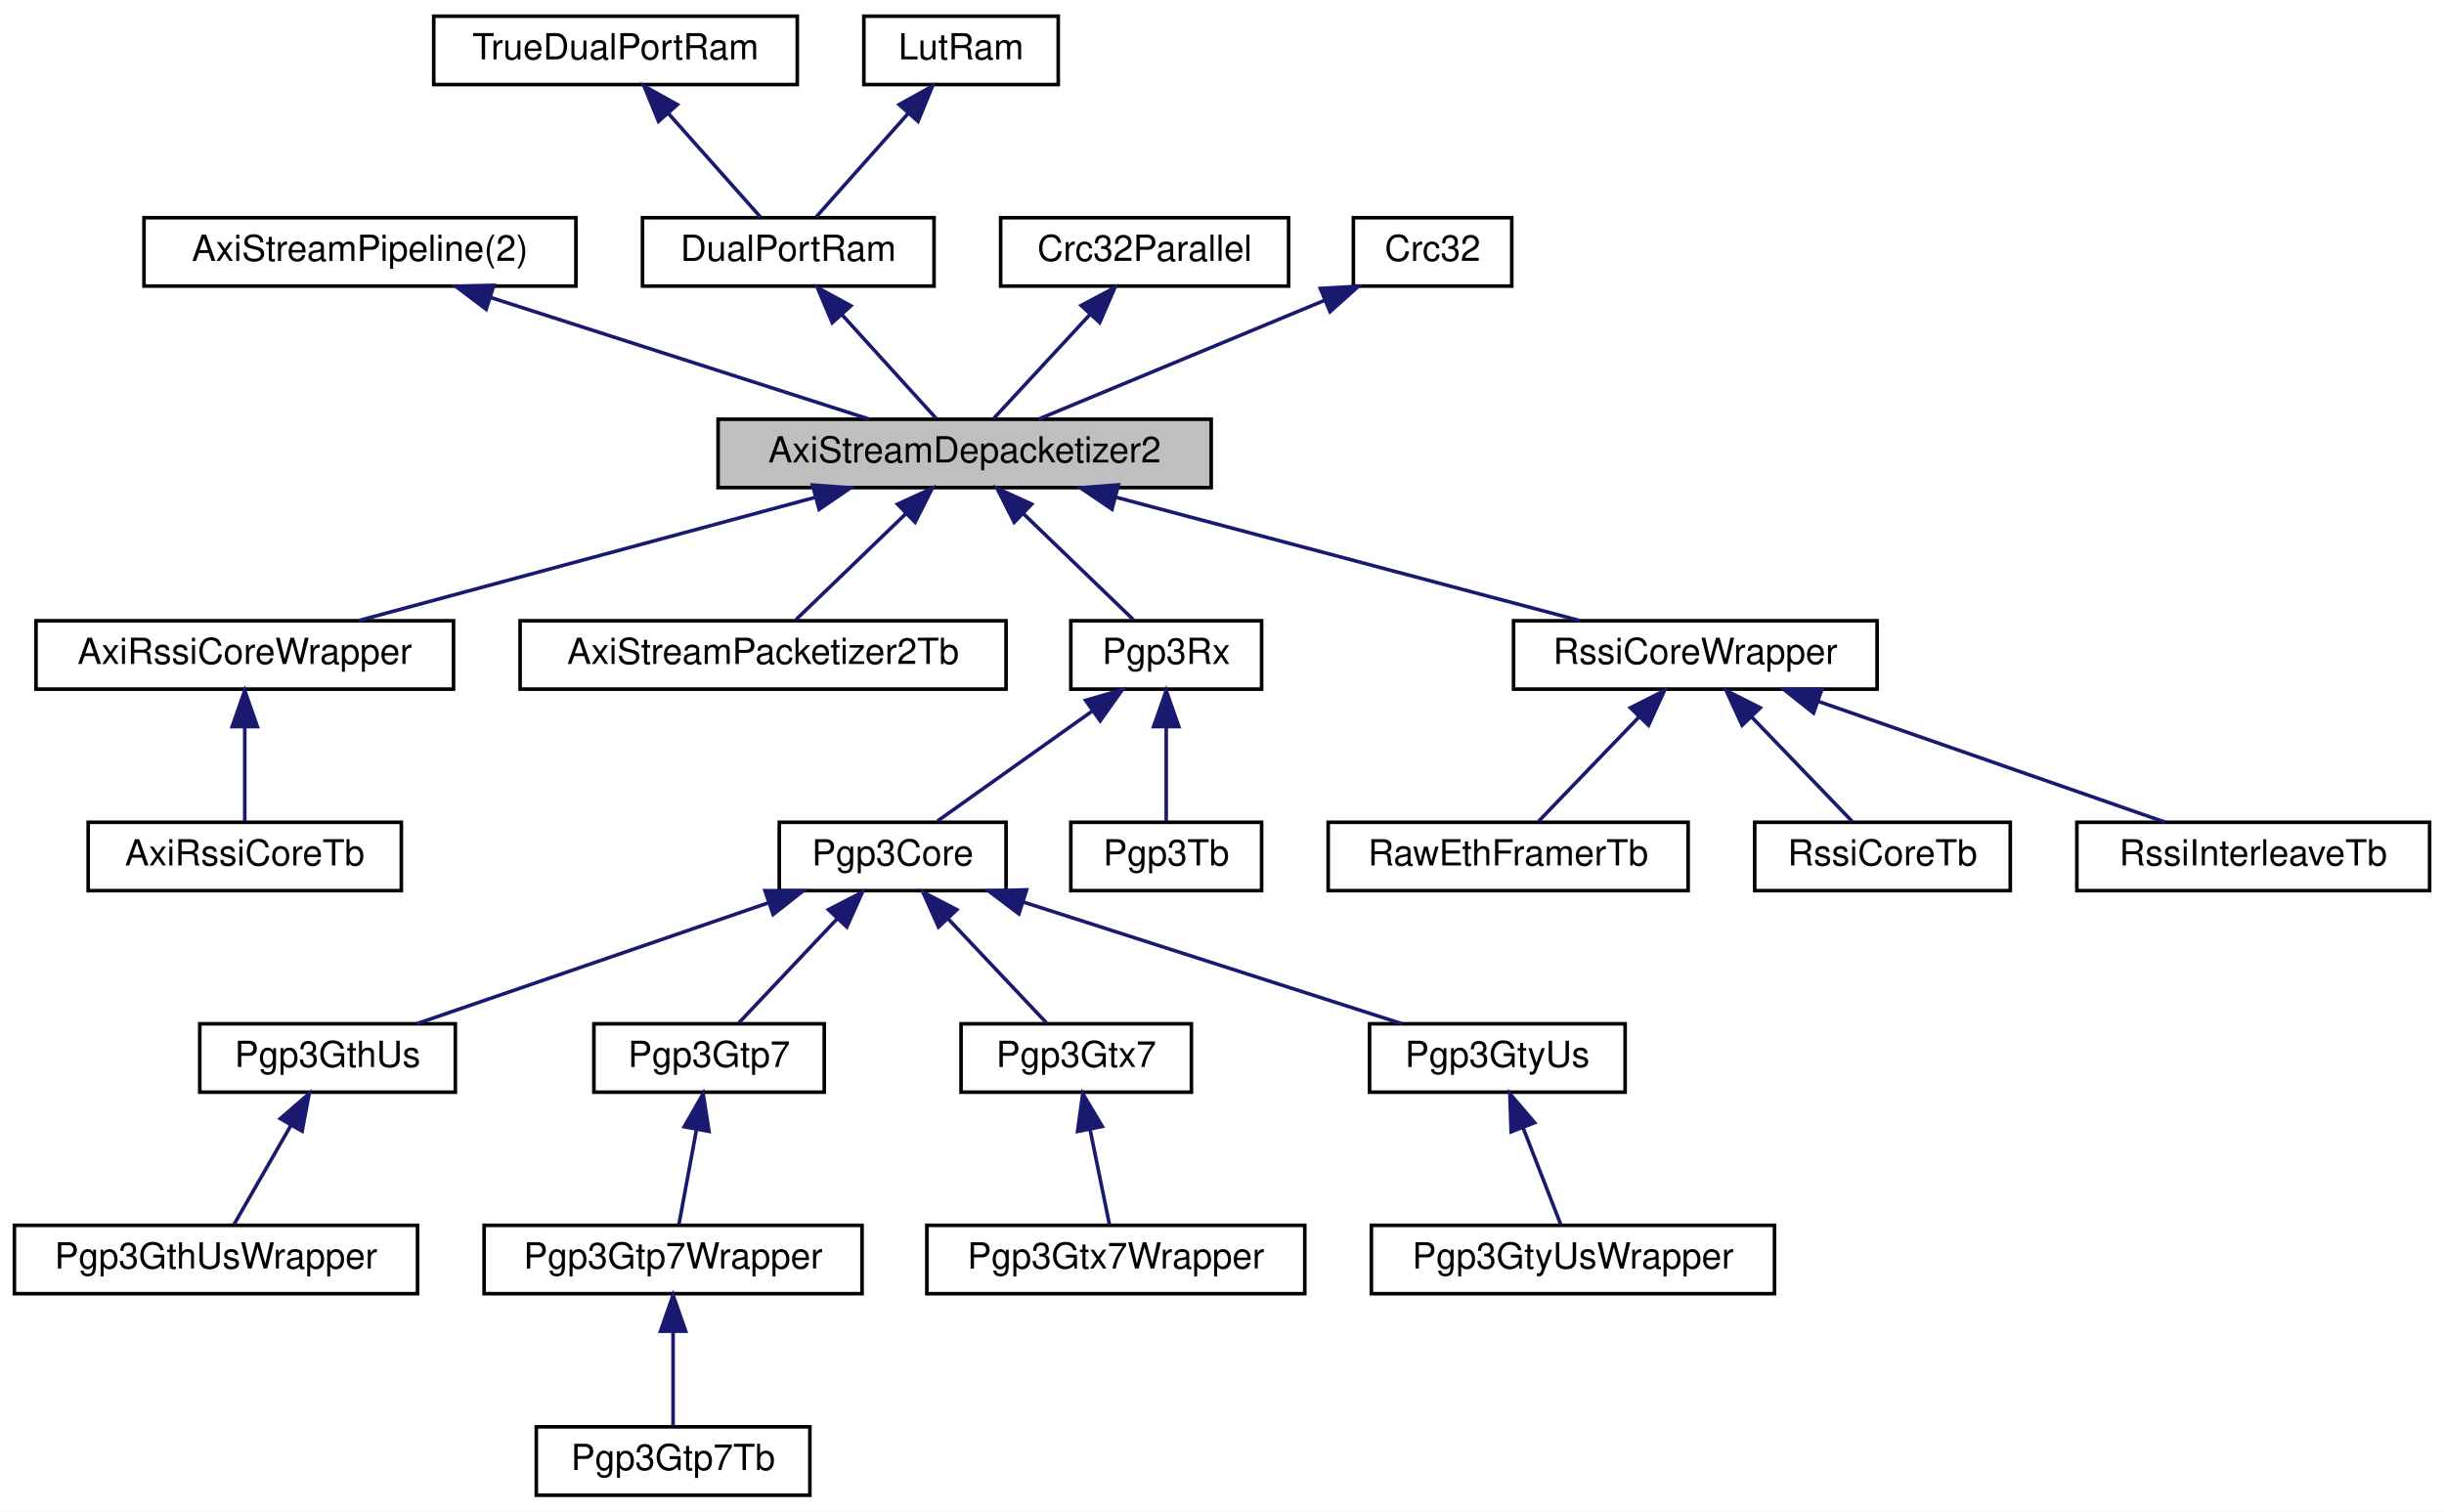
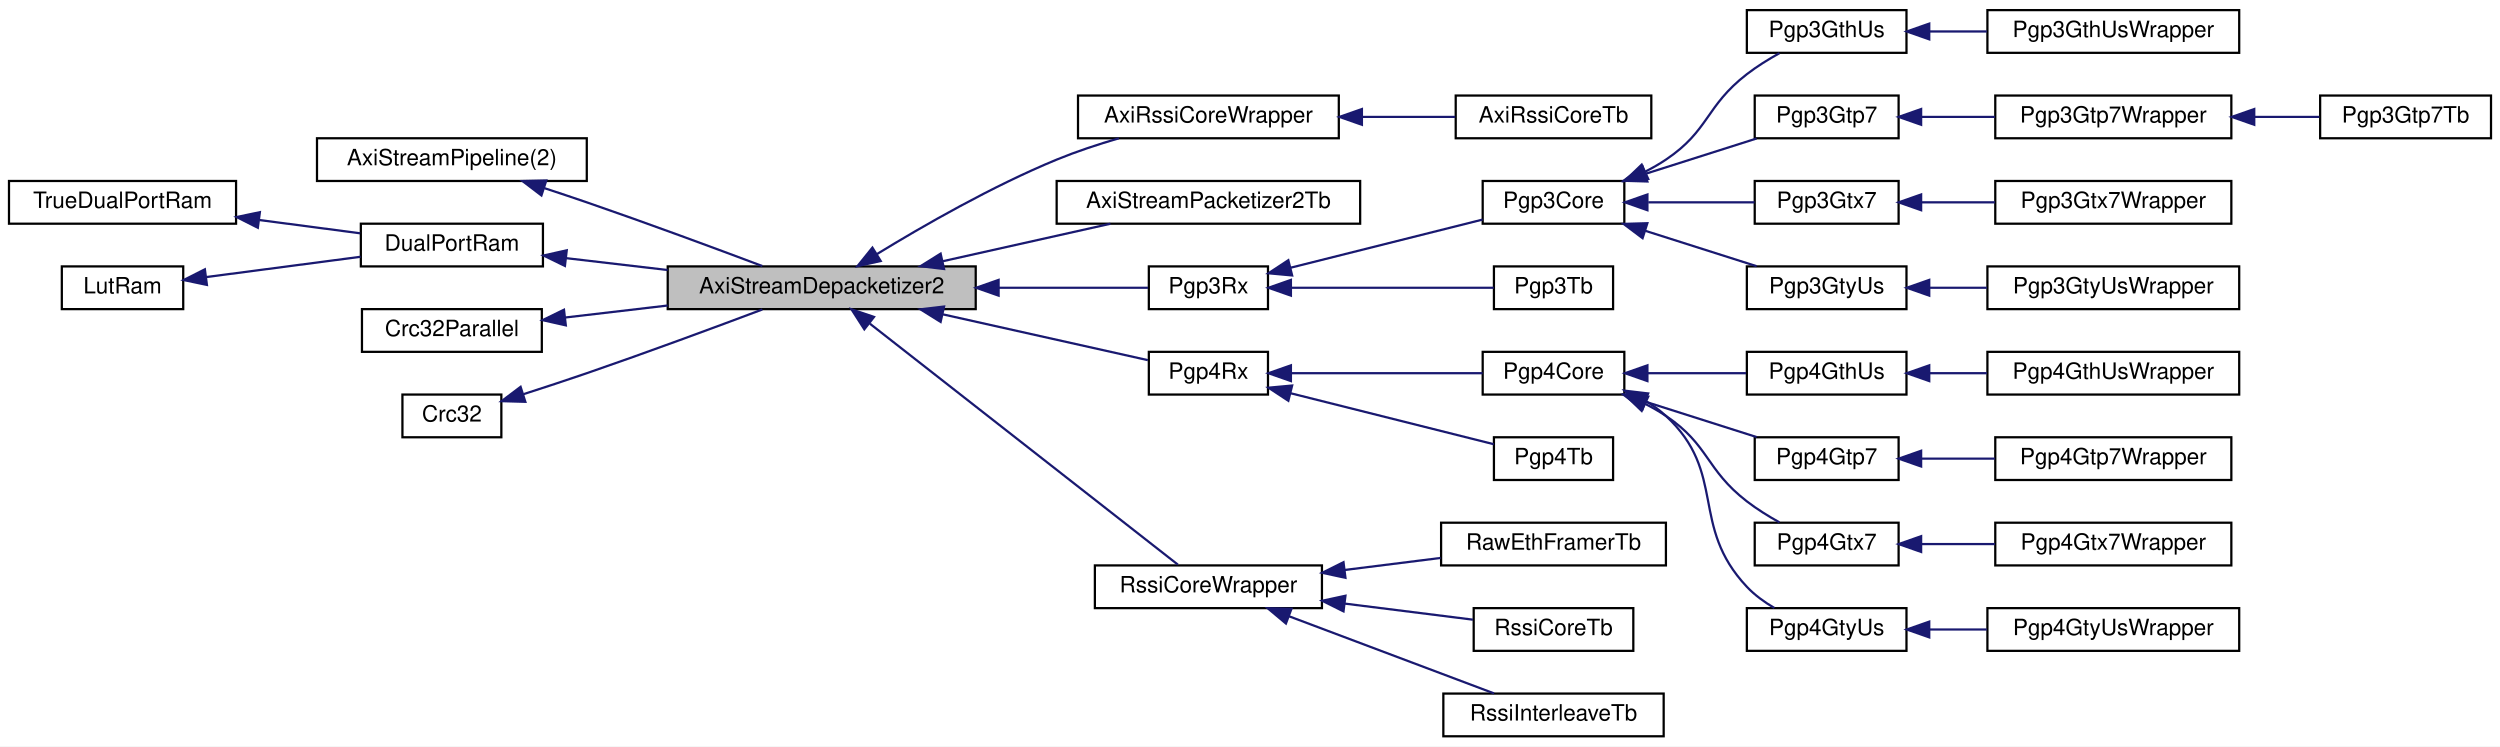
- <svg xmlns="http://www.w3.org/2000/svg" xmlns:xlink="http://www.w3.org/1999/xlink" width="679pt" height="420pt" viewBox="0.00 0.00 679.00 420.00">
-   <g id="graph0" class="graph" transform="scale(1 1) rotate(0) translate(4 416)">
-     <polygon fill="white" stroke="transparent" points="-4,4 -4,-416 675,-416 675,4 -4,4" />
+ <svg xmlns="http://www.w3.org/2000/svg" xmlns:xlink="http://www.w3.org/1999/xlink" width="1112pt" height="332pt" viewBox="0.00 0.00 1112.00 332.00">
+   <g id="graph0" class="graph" transform="scale(1 1) rotate(0) translate(4 328)">
+     <polygon fill="white" stroke="transparent" points="-4,4 -4,-328 1108,-328 1108,4 -4,4" />
    <g id="node1" class="node">
      <g id="a_node1">
        <a xlink:title=" ">
-           <polygon fill="#bfbfbf" stroke="black" points="195.5,-280.5 195.5,-299.5 332.5,-299.5 332.5,-280.5 195.5,-280.5" />
-           <text text-anchor="middle" x="264" y="-287.5" font-family="Helvetica,sans-Serif" font-size="10.00">AxiStreamDepacketizer2</text>
+           <polygon fill="#bfbfbf" stroke="black" points="293,-190.5 293,-209.5 430,-209.5 430,-190.5 293,-190.5" />
+           <text text-anchor="middle" x="361.5" y="-197.5" font-family="Helvetica,sans-Serif" font-size="10.00">AxiStreamDepacketizer2</text>
        </a>
      </g>
    </g>
    <g id="node8" class="node">
      <g id="a_node8">
        <a xlink:href="classAxiRssiCoreWrapper.html" target="_top" xlink:title=" ">
-           <polygon fill="white" stroke="black" points="6,-224.5 6,-243.5 122,-243.5 122,-224.5 6,-224.5" />
-           <text text-anchor="middle" x="64" y="-231.5" font-family="Helvetica,sans-Serif" font-size="10.00">AxiRssiCoreWrapper</text>
+           <polygon fill="white" stroke="black" points="475.5,-266.5 475.5,-285.5 591.5,-285.5 591.5,-266.5 475.5,-266.5" />
+           <text text-anchor="middle" x="533.5" y="-273.5" font-family="Helvetica,sans-Serif" font-size="10.00">AxiRssiCoreWrapper</text>
        </a>
      </g>
    </g>
    <g id="edge7" class="edge">
-       <path fill="none" stroke="midnightblue" d="M222.63,-277.83C184.86,-267.63 129.86,-252.78 95.54,-243.52" />
-       <polygon fill="midnightblue" stroke="midnightblue" points="221.74,-281.22 232.31,-280.44 223.57,-274.46 221.74,-281.22" />
+       <path fill="none" stroke="midnightblue" d="M386.04,-214.97C406.54,-227.51 437.38,-245.21 466,-257 474.77,-260.61 484.46,-263.81 493.67,-266.49" />
+       <polygon fill="midnightblue" stroke="midnightblue" points="387.74,-211.91 377.4,-209.61 384.05,-217.86 387.74,-211.91" />
    </g>
    <g id="node10" class="node">
      <g id="a_node10">
        <a xlink:href="classAxiStreamPacketizer2Tb.html" target="_top" xlink:title=" ">
-           <polygon fill="white" stroke="black" points="140.5,-224.5 140.5,-243.5 275.5,-243.5 275.5,-224.5 140.5,-224.5" />
-           <text text-anchor="middle" x="208" y="-231.5" font-family="Helvetica,sans-Serif" font-size="10.00">AxiStreamPacketizer2Tb</text>
+           <polygon fill="white" stroke="black" points="466,-228.5 466,-247.5 601,-247.5 601,-228.5 466,-228.5" />
+           <text text-anchor="middle" x="533.5" y="-235.5" font-family="Helvetica,sans-Serif" font-size="10.00">AxiStreamPacketizer2Tb</text>
        </a>
      </g>
    </g>
    <g id="edge9" class="edge">
-       <path fill="none" stroke="midnightblue" d="M247.67,-273.25C237.74,-263.67 225.41,-251.79 217.16,-243.83" />
-       <polygon fill="midnightblue" stroke="midnightblue" points="245.37,-275.9 255,-280.32 250.23,-270.86 245.37,-275.9" />
+       <path fill="none" stroke="midnightblue" d="M415.4,-211.82C439.37,-217.18 467.32,-223.43 489.91,-228.48" />
+       <polygon fill="midnightblue" stroke="midnightblue" points="415.92,-208.35 405.4,-209.59 414.39,-215.19 415.92,-208.35" />
    </g>
    <g id="node11" class="node">
      <g id="a_node11">
        <a xlink:href="classPgp3Rx.html" target="_top" xlink:title=" ">
-           <polygon fill="white" stroke="black" points="293.5,-224.5 293.5,-243.5 346.5,-243.5 346.5,-224.5 293.5,-224.5" />
-           <text text-anchor="middle" x="320" y="-231.5" font-family="Helvetica,sans-Serif" font-size="10.00">Pgp3Rx</text>
+           <polygon fill="white" stroke="black" points="507,-190.5 507,-209.5 560,-209.5 560,-190.5 507,-190.5" />
+           <text text-anchor="middle" x="533.5" y="-197.5" font-family="Helvetica,sans-Serif" font-size="10.00">Pgp3Rx</text>
        </a>
      </g>
    </g>
    <g id="edge10" class="edge">
-       <path fill="none" stroke="midnightblue" d="M280.33,-273.25C290.26,-263.67 302.59,-251.79 310.84,-243.83" />
-       <polygon fill="midnightblue" stroke="midnightblue" points="277.77,-270.86 273,-280.32 282.63,-275.9 277.77,-270.86" />
+       <path fill="none" stroke="midnightblue" d="M440.34,-200C464.2,-200 488.83,-200 506.62,-200" />
+       <polygon fill="midnightblue" stroke="midnightblue" points="440.18,-196.5 430.18,-200 440.18,-203.5 440.18,-196.5" />
    </g>
    <g id="node23" class="node">
      <g id="a_node23">
+         <a xlink:href="classPgp4Rx.html" target="_top" xlink:title=" ">
+           <polygon fill="white" stroke="black" points="507,-152.5 507,-171.5 560,-171.5 560,-152.5 507,-152.5" />
+           <text text-anchor="middle" x="533.5" y="-159.5" font-family="Helvetica,sans-Serif" font-size="10.00">Pgp4Rx</text>
+         </a>
+       </g>
+     </g>
+     <g id="edge22" class="edge">
+       <path fill="none" stroke="midnightblue" d="M415.41,-188.17C445.73,-181.4 482.43,-173.19 506.57,-167.8" />
+       <polygon fill="midnightblue" stroke="midnightblue" points="414.39,-184.81 405.4,-190.41 415.92,-191.65 414.39,-184.81" />
+     </g>
+     <g id="node34" class="node">
+       <g id="a_node34">
        <a xlink:href="classRssiCoreWrapper.html" target="_top" xlink:title=" ">
-           <polygon fill="white" stroke="black" points="416.5,-224.5 416.5,-243.5 517.5,-243.5 517.5,-224.5 416.5,-224.5" />
-           <text text-anchor="middle" x="467" y="-231.5" font-family="Helvetica,sans-Serif" font-size="10.00">RssiCoreWrapper</text>
-         </a>
-       </g>
-     </g>
-     <g id="edge22" class="edge">
-       <path fill="none" stroke="midnightblue" d="M305.99,-277.83C344.32,-267.63 400.15,-252.78 434.98,-243.52" />
-       <polygon fill="midnightblue" stroke="midnightblue" points="304.93,-274.49 296.17,-280.44 306.73,-281.26 304.93,-274.49" />
+           <polygon fill="white" stroke="black" points="483,-57.5 483,-76.5 584,-76.5 584,-57.5 483,-57.5" />
+           <text text-anchor="middle" x="533.5" y="-64.5" font-family="Helvetica,sans-Serif" font-size="10.00">RssiCoreWrapper</text>
+         </a>
+       </g>
+     </g>
+     <g id="edge33" class="edge">
+       <path fill="none" stroke="midnightblue" d="M382.93,-184.02C418.5,-156.18 490.8,-99.62 519.93,-76.84" />
+       <polygon fill="midnightblue" stroke="midnightblue" points="380.45,-181.52 374.73,-190.43 384.76,-187.03 380.45,-181.52" />
    </g>
    <g id="node2" class="node">
      <g id="a_node2">
        <a xlink:href="classAxiStreamPipeline.html" target="_top" xlink:title=" ">
-           <polygon fill="white" stroke="black" points="36,-336.5 36,-355.5 156,-355.5 156,-336.5 36,-336.5" />
-           <text text-anchor="middle" x="96" y="-343.5" font-family="Helvetica,sans-Serif" font-size="10.00">AxiStreamPipeline(2)</text>
+           <polygon fill="white" stroke="black" points="137,-247.5 137,-266.5 257,-266.5 257,-247.5 137,-247.5" />
+           <text text-anchor="middle" x="197" y="-254.5" font-family="Helvetica,sans-Serif" font-size="10.00">AxiStreamPipeline(2)</text>
        </a>
      </g>
    </g>
    <g id="edge1" class="edge">
-       <path fill="none" stroke="midnightblue" d="M132.39,-333.3C164.04,-323.13 209.17,-308.62 237.5,-299.52" />
-       <polygon fill="midnightblue" stroke="midnightblue" points="131.07,-330.05 122.62,-336.44 133.21,-336.72 131.07,-330.05" />
+       <path fill="none" stroke="midnightblue" d="M238.15,-244.31C244.47,-242.24 250.92,-240.09 257,-238 283.79,-228.77 314.19,-217.52 335.08,-209.66" />
+       <polygon fill="midnightblue" stroke="midnightblue" points="236.83,-241.06 228.4,-247.47 238.99,-247.72 236.83,-241.06" />
    </g>
    <g id="node3" class="node">
      <g id="a_node3">
        <a xlink:href="classDualPortRam.html" target="_top" xlink:title=" ">
-           <polygon fill="white" stroke="black" points="174.5,-336.5 174.5,-355.5 255.5,-355.5 255.5,-336.5 174.5,-336.5" />
-           <text text-anchor="middle" x="215" y="-343.5" font-family="Helvetica,sans-Serif" font-size="10.00">DualPortRam</text>
+           <polygon fill="white" stroke="black" points="156.5,-209.5 156.5,-228.5 237.5,-228.5 237.5,-209.5 156.5,-209.5" />
+           <text text-anchor="middle" x="197" y="-216.5" font-family="Helvetica,sans-Serif" font-size="10.00">DualPortRam</text>
        </a>
      </g>
    </g>
    <g id="edge2" class="edge">
-       <path fill="none" stroke="midnightblue" d="M230.03,-328.43C238.62,-318.97 249.04,-307.48 256.06,-299.75" />
-       <polygon fill="midnightblue" stroke="midnightblue" points="227.22,-326.33 223.09,-336.08 232.4,-331.03 227.22,-326.33" />
+       <path fill="none" stroke="midnightblue" d="M247.83,-213.17C262.08,-211.51 277.86,-209.66 292.98,-207.89" />
+       <polygon fill="midnightblue" stroke="midnightblue" points="247.28,-209.71 237.75,-214.35 248.09,-216.67 247.28,-209.71" />
    </g>
    <g id="node4" class="node">
      <g id="a_node4">
        <a xlink:href="classTrueDualPortRam.html" target="_top" xlink:title=" ">
-           <polygon fill="white" stroke="black" points="116.5,-392.5 116.5,-411.5 217.5,-411.5 217.5,-392.5 116.5,-392.5" />
-           <text text-anchor="middle" x="167" y="-399.5" font-family="Helvetica,sans-Serif" font-size="10.00">TrueDualPortRam</text>
+           <polygon fill="white" stroke="black" points="0,-228.5 0,-247.5 101,-247.5 101,-228.5 0,-228.5" />
+           <text text-anchor="middle" x="50.5" y="-235.5" font-family="Helvetica,sans-Serif" font-size="10.00">TrueDualPortRam</text>
        </a>
      </g>
    </g>
    <g id="edge3" class="edge">
-       <path fill="none" stroke="midnightblue" d="M181.73,-384.43C190.14,-374.97 200.35,-363.48 207.22,-355.75" />
-       <polygon fill="midnightblue" stroke="midnightblue" points="178.95,-382.28 174.93,-392.08 184.19,-386.93 178.95,-382.28" />
+       <path fill="none" stroke="midnightblue" d="M111.52,-230.11C126.59,-228.13 142.4,-226.05 156.21,-224.23" />
+       <polygon fill="midnightblue" stroke="midnightblue" points="110.69,-226.69 101.23,-231.46 111.6,-233.63 110.69,-226.69" />
    </g>
    <g id="node5" class="node">
      <g id="a_node5">
        <a xlink:href="classLutRam.html" target="_top" xlink:title=" ">
-           <polygon fill="white" stroke="black" points="236,-392.5 236,-411.5 290,-411.5 290,-392.5 236,-392.5" />
-           <text text-anchor="middle" x="263" y="-399.5" font-family="Helvetica,sans-Serif" font-size="10.00">LutRam</text>
+           <polygon fill="white" stroke="black" points="23.5,-190.5 23.5,-209.5 77.5,-209.5 77.5,-190.5 23.5,-190.5" />
+           <text text-anchor="middle" x="50.5" y="-197.5" font-family="Helvetica,sans-Serif" font-size="10.00">LutRam</text>
        </a>
      </g>
    </g>
    <g id="edge4" class="edge">
-       <path fill="none" stroke="midnightblue" d="M248.27,-384.43C239.86,-374.97 229.65,-363.48 222.78,-355.75" />
-       <polygon fill="midnightblue" stroke="midnightblue" points="245.81,-386.93 255.07,-392.08 251.05,-382.28 245.81,-386.93" />
+       <path fill="none" stroke="midnightblue" d="M87.75,-204.77C108.65,-207.51 134.96,-210.97 156.4,-213.79" />
+       <polygon fill="midnightblue" stroke="midnightblue" points="88.04,-201.27 77.67,-203.44 87.13,-208.21 88.04,-201.27" />
    </g>
    <g id="node6" class="node">
      <g id="a_node6">
        <a xlink:href="classCrc32Parallel.html" target="_top" xlink:title=" ">
-           <polygon fill="white" stroke="black" points="274,-336.5 274,-355.5 354,-355.5 354,-336.5 274,-336.5" />
-           <text text-anchor="middle" x="314" y="-343.5" font-family="Helvetica,sans-Serif" font-size="10.00">Crc32Parallel</text>
+           <polygon fill="white" stroke="black" points="157,-171.5 157,-190.5 237,-190.5 237,-171.5 157,-171.5" />
+           <text text-anchor="middle" x="197" y="-178.5" font-family="Helvetica,sans-Serif" font-size="10.00">Crc32Parallel</text>
        </a>
      </g>
    </g>
    <g id="edge5" class="edge">
-       <path fill="none" stroke="midnightblue" d="M298.92,-328.72C290.11,-319.2 279.33,-307.56 272.1,-299.75" />
-       <polygon fill="midnightblue" stroke="midnightblue" points="296.38,-331.12 305.74,-336.08 301.52,-326.37 296.38,-331.12" />
+       <path fill="none" stroke="midnightblue" d="M247.47,-186.78C261.82,-188.46 277.74,-190.32 292.99,-192.11" />
+       <polygon fill="midnightblue" stroke="midnightblue" points="247.68,-183.28 237.34,-185.6 246.86,-190.24 247.68,-183.28" />
    </g>
    <g id="node7" class="node">
      <g id="a_node7">
        <a xlink:href="classCrc32.html" target="_top" xlink:title=" ">
-           <polygon fill="white" stroke="black" points="372,-336.5 372,-355.5 416,-355.5 416,-336.5 372,-336.5" />
-           <text text-anchor="middle" x="394" y="-343.5" font-family="Helvetica,sans-Serif" font-size="10.00">Crc32</text>
+           <polygon fill="white" stroke="black" points="175,-133.5 175,-152.5 219,-152.5 219,-133.5 175,-133.5" />
+           <text text-anchor="middle" x="197" y="-140.5" font-family="Helvetica,sans-Serif" font-size="10.00">Crc32</text>
        </a>
      </g>
    </g>
    <g id="edge6" class="edge">
-       <path fill="none" stroke="midnightblue" d="M363.91,-332.5C339.54,-322.38 305.86,-308.39 284.5,-299.52" />
-       <polygon fill="midnightblue" stroke="midnightblue" points="362.82,-335.84 373.4,-336.44 365.51,-329.38 362.82,-335.84" />
+       <path fill="none" stroke="midnightblue" d="M228.89,-152.69C237.97,-155.61 247.91,-158.87 257,-162 283.79,-171.23 314.19,-182.48 335.08,-190.34" />
+       <polygon fill="midnightblue" stroke="midnightblue" points="229.68,-149.27 219.09,-149.57 227.56,-155.94 229.68,-149.27" />
    </g>
    <g id="node9" class="node">
      <g id="a_node9">
        <a xlink:href="classAxiRssiCoreTb.html" target="_top" xlink:title=" ">
-           <polygon fill="white" stroke="black" points="20.5,-168.5 20.5,-187.5 107.5,-187.5 107.5,-168.5 20.5,-168.5" />
-           <text text-anchor="middle" x="64" y="-175.5" font-family="Helvetica,sans-Serif" font-size="10.00">AxiRssiCoreTb</text>
+           <polygon fill="white" stroke="black" points="643.5,-266.5 643.5,-285.5 730.5,-285.5 730.5,-266.5 643.5,-266.5" />
+           <text text-anchor="middle" x="687" y="-273.5" font-family="Helvetica,sans-Serif" font-size="10.00">AxiRssiCoreTb</text>
        </a>
      </g>
    </g>
    <g id="edge8" class="edge">
-       <path fill="none" stroke="midnightblue" d="M64,-213.8C64,-204.91 64,-194.78 64,-187.75" />
-       <polygon fill="midnightblue" stroke="midnightblue" points="60.5,-214.08 64,-224.08 67.5,-214.08 60.5,-214.08" />
+       <path fill="none" stroke="midnightblue" d="M601.92,-276C615.98,-276 630.42,-276 643.29,-276" />
+       <polygon fill="midnightblue" stroke="midnightblue" points="601.78,-272.5 591.78,-276 601.78,-279.5 601.78,-272.5" />
    </g>
    <g id="node12" class="node">
      <g id="a_node12">
        <a xlink:href="classPgp3Core.html" target="_top" xlink:title=" ">
-           <polygon fill="white" stroke="black" points="212.5,-168.5 212.5,-187.5 275.5,-187.5 275.5,-168.5 212.5,-168.5" />
-           <text text-anchor="middle" x="244" y="-175.5" font-family="Helvetica,sans-Serif" font-size="10.00">Pgp3Core</text>
+           <polygon fill="white" stroke="black" points="655.5,-228.5 655.5,-247.5 718.5,-247.5 718.5,-228.5 655.5,-228.5" />
+           <text text-anchor="middle" x="687" y="-235.5" font-family="Helvetica,sans-Serif" font-size="10.00">Pgp3Core</text>
        </a>
      </g>
    </g>
    <g id="edge11" class="edge">
-       <path fill="none" stroke="midnightblue" d="M299.42,-218.38C285.69,-208.62 268.07,-196.11 256.43,-187.83" />
-       <polygon fill="midnightblue" stroke="midnightblue" points="297.61,-221.38 307.79,-224.32 301.66,-215.68 297.61,-221.38" />
+       <path fill="none" stroke="midnightblue" d="M570.02,-208.91C595.96,-215.42 630.77,-224.15 655.47,-230.34" />
+       <polygon fill="midnightblue" stroke="midnightblue" points="570.75,-205.48 560.2,-206.45 569.05,-212.27 570.75,-205.48" />
    </g>
    <g id="node22" class="node">
      <g id="a_node22">
        <a xlink:href="classPgp3Tb.html" target="_top" xlink:title=" ">
-           <polygon fill="white" stroke="black" points="293.5,-168.5 293.5,-187.5 346.5,-187.5 346.5,-168.5 293.5,-168.5" />
-           <text text-anchor="middle" x="320" y="-175.5" font-family="Helvetica,sans-Serif" font-size="10.00">Pgp3Tb</text>
+           <polygon fill="white" stroke="black" points="660.5,-190.5 660.5,-209.5 713.5,-209.5 713.5,-190.5 660.5,-190.5" />
+           <text text-anchor="middle" x="687" y="-197.5" font-family="Helvetica,sans-Serif" font-size="10.00">Pgp3Tb</text>
        </a>
      </g>
    </g>
    <g id="edge21" class="edge">
-       <path fill="none" stroke="midnightblue" d="M320,-213.8C320,-204.91 320,-194.78 320,-187.75" />
-       <polygon fill="midnightblue" stroke="midnightblue" points="316.5,-214.08 320,-224.08 323.5,-214.08 316.5,-214.08" />
+       <path fill="none" stroke="midnightblue" d="M570.28,-200C597.99,-200 635.69,-200 660.43,-200" />
+       <polygon fill="midnightblue" stroke="midnightblue" points="570.2,-196.5 560.2,-200 570.2,-203.5 570.2,-196.5" />
    </g>
    <g id="node13" class="node">
      <g id="a_node13">
        <a xlink:href="classPgp3GthUs.html" target="_top" xlink:title=" ">
-           <polygon fill="white" stroke="black" points="51.5,-112.5 51.5,-131.5 122.5,-131.5 122.5,-112.5 51.5,-112.5" />
-           <text text-anchor="middle" x="87" y="-119.5" font-family="Helvetica,sans-Serif" font-size="10.00">Pgp3GthUs</text>
+           <polygon fill="white" stroke="black" points="773,-304.5 773,-323.5 844,-323.5 844,-304.5 773,-304.5" />
+           <text text-anchor="middle" x="808.5" y="-311.5" font-family="Helvetica,sans-Serif" font-size="10.00">Pgp3GthUs</text>
        </a>
      </g>
    </g>
    <g id="edge12" class="edge">
-       <path fill="none" stroke="midnightblue" d="M209.61,-165.17C180.05,-155 138.13,-140.59 111.76,-131.52" />
-       <polygon fill="midnightblue" stroke="midnightblue" points="208.53,-168.5 219.12,-168.44 210.8,-161.88 208.53,-168.5" />
+       <path fill="none" stroke="midnightblue" d="M727.78,-251.64C730.99,-253.28 734.11,-255.06 737,-257 756.32,-269.97 754.59,-280.77 773,-295 777.44,-298.43 782.57,-301.61 787.5,-304.35" />
+       <polygon fill="midnightblue" stroke="midnightblue" points="729.13,-248.42 718.58,-247.45 726.23,-254.78 729.13,-248.42" />
    </g>
    <g id="node15" class="node">
      <g id="a_node15">
        <a xlink:href="classPgp3Gtp7.html" target="_top" xlink:title=" ">
-           <polygon fill="white" stroke="black" points="161,-112.5 161,-131.5 225,-131.5 225,-112.5 161,-112.5" />
-           <text text-anchor="middle" x="193" y="-119.5" font-family="Helvetica,sans-Serif" font-size="10.00">Pgp3Gtp7</text>
+           <polygon fill="white" stroke="black" points="776.5,-266.5 776.5,-285.5 840.5,-285.5 840.5,-266.5 776.5,-266.5" />
+           <text text-anchor="middle" x="808.5" y="-273.5" font-family="Helvetica,sans-Serif" font-size="10.00">Pgp3Gtp7</text>
        </a>
      </g>
    </g>
    <g id="edge14" class="edge">
-       <path fill="none" stroke="midnightblue" d="M228.62,-160.72C219.63,-151.2 208.64,-139.56 201.26,-131.75" />
-       <polygon fill="midnightblue" stroke="midnightblue" points="226.17,-163.22 235.58,-168.08 231.26,-158.41 226.17,-163.22" />
+       <path fill="none" stroke="midnightblue" d="M727.88,-250.68C744.02,-255.81 762.35,-261.64 777.35,-266.41" />
+       <polygon fill="midnightblue" stroke="midnightblue" points="728.75,-247.28 718.15,-247.59 726.62,-253.95 728.75,-247.28" />
    </g>
    <g id="node18" class="node">
      <g id="a_node18">
        <a xlink:href="classPgp3Gtx7.html" target="_top" xlink:title=" ">
-           <polygon fill="white" stroke="black" points="263,-112.5 263,-131.5 327,-131.5 327,-112.5 263,-112.5" />
-           <text text-anchor="middle" x="295" y="-119.5" font-family="Helvetica,sans-Serif" font-size="10.00">Pgp3Gtx7</text>
+           <polygon fill="white" stroke="black" points="776.5,-228.5 776.5,-247.5 840.5,-247.5 840.5,-228.5 776.5,-228.5" />
+           <text text-anchor="middle" x="808.5" y="-235.5" font-family="Helvetica,sans-Serif" font-size="10.00">Pgp3Gtx7</text>
        </a>
      </g>
    </g>
    <g id="edge17" class="edge">
-       <path fill="none" stroke="midnightblue" d="M259.38,-160.72C268.37,-151.2 279.36,-139.56 286.74,-131.75" />
-       <polygon fill="midnightblue" stroke="midnightblue" points="256.74,-158.41 252.42,-168.08 261.83,-163.22 256.74,-158.41" />
+       <path fill="none" stroke="midnightblue" d="M729.15,-238C744.64,-238 761.99,-238 776.41,-238" />
+       <polygon fill="midnightblue" stroke="midnightblue" points="728.77,-234.5 718.77,-238 728.77,-241.5 728.77,-234.5" />
    </g>
    <g id="node20" class="node">
      <g id="a_node20">
        <a xlink:href="classPgp3GtyUs.html" target="_top" xlink:title=" ">
-           <polygon fill="white" stroke="black" points="376.5,-112.5 376.5,-131.5 447.5,-131.5 447.5,-112.5 376.5,-112.5" />
-           <text text-anchor="middle" x="412" y="-119.5" font-family="Helvetica,sans-Serif" font-size="10.00">Pgp3GtyUs</text>
+           <polygon fill="white" stroke="black" points="773,-190.5 773,-209.5 844,-209.5 844,-190.5 773,-190.5" />
+           <text text-anchor="middle" x="808.5" y="-197.5" font-family="Helvetica,sans-Serif" font-size="10.00">Pgp3GtyUs</text>
        </a>
      </g>
    </g>
    <g id="edge19" class="edge">
-       <path fill="none" stroke="midnightblue" d="M280.39,-165.3C312.04,-155.13 357.17,-140.62 385.5,-131.52" />
-       <polygon fill="midnightblue" stroke="midnightblue" points="279.07,-162.05 270.62,-168.44 281.21,-168.72 279.07,-162.05" />
+       <path fill="none" stroke="midnightblue" d="M727.88,-225.32C744.02,-220.19 762.35,-214.36 777.35,-209.59" />
+       <polygon fill="midnightblue" stroke="midnightblue" points="726.62,-222.05 718.15,-228.41 728.75,-228.72 726.62,-222.05" />
    </g>
    <g id="node14" class="node">
      <g id="a_node14">
        <a xlink:href="classPgp3GthUsWrapper.html" target="_top" xlink:title=" ">
-           <polygon fill="white" stroke="black" points="0,-56.5 0,-75.5 112,-75.5 112,-56.5 0,-56.5" />
-           <text text-anchor="middle" x="56" y="-63.5" font-family="Helvetica,sans-Serif" font-size="10.00">Pgp3GthUsWrapper</text>
+           <polygon fill="white" stroke="black" points="880,-304.5 880,-323.5 992,-323.5 992,-304.5 880,-304.5" />
+           <text text-anchor="middle" x="936" y="-311.5" font-family="Helvetica,sans-Serif" font-size="10.00">Pgp3GthUsWrapper</text>
        </a>
      </g>
    </g>
    <g id="edge13" class="edge">
-       <path fill="none" stroke="midnightblue" d="M76.82,-103.27C71.53,-94.05 65.28,-83.17 61.02,-75.75" />
-       <polygon fill="midnightblue" stroke="midnightblue" points="73.87,-105.15 81.88,-112.08 79.94,-101.67 73.87,-105.15" />
+       <path fill="none" stroke="midnightblue" d="M854.29,-314C862.54,-314 871.24,-314 879.75,-314" />
+       <polygon fill="midnightblue" stroke="midnightblue" points="854.13,-310.5 844.13,-314 854.13,-317.5 854.13,-310.5" />
    </g>
    <g id="node16" class="node">
      <g id="a_node16">
        <a xlink:href="classPgp3Gtp7Wrapper.html" target="_top" xlink:title=" ">
-           <polygon fill="white" stroke="black" points="130.5,-56.5 130.5,-75.5 235.5,-75.5 235.5,-56.5 130.5,-56.5" />
-           <text text-anchor="middle" x="183" y="-63.5" font-family="Helvetica,sans-Serif" font-size="10.00">Pgp3Gtp7Wrapper</text>
+           <polygon fill="white" stroke="black" points="883.5,-266.5 883.5,-285.5 988.5,-285.5 988.5,-266.5 883.5,-266.5" />
+           <text text-anchor="middle" x="936" y="-273.5" font-family="Helvetica,sans-Serif" font-size="10.00">Pgp3Gtp7Wrapper</text>
        </a>
      </g>
    </g>
    <g id="edge15" class="edge">
-       <path fill="none" stroke="midnightblue" d="M189.5,-102.1C187.84,-93.14 185.94,-82.86 184.62,-75.75" />
-       <polygon fill="midnightblue" stroke="midnightblue" points="186.09,-102.89 191.35,-112.08 192.97,-101.61 186.09,-102.89" />
+       <path fill="none" stroke="midnightblue" d="M850.62,-276C861.07,-276 872.43,-276 883.33,-276" />
+       <polygon fill="midnightblue" stroke="midnightblue" points="850.52,-272.5 840.52,-276 850.52,-279.5 850.52,-272.5" />
    </g>
    <g id="node17" class="node">
      <g id="a_node17">
        <a xlink:href="classPgp3Gtp7Tb.html" target="_top" xlink:title=" ">
-           <polygon fill="white" stroke="black" points="145,-0.5 145,-19.5 221,-19.5 221,-0.5 145,-0.5" />
-           <text text-anchor="middle" x="183" y="-7.5" font-family="Helvetica,sans-Serif" font-size="10.00">Pgp3Gtp7Tb</text>
+           <polygon fill="white" stroke="black" points="1028,-266.5 1028,-285.5 1104,-285.5 1104,-266.5 1028,-266.5" />
+           <text text-anchor="middle" x="1066" y="-273.5" font-family="Helvetica,sans-Serif" font-size="10.00">Pgp3Gtp7Tb</text>
        </a>
      </g>
    </g>
    <g id="edge16" class="edge">
-       <path fill="none" stroke="midnightblue" d="M183,-45.8C183,-36.91 183,-26.78 183,-19.75" />
-       <polygon fill="midnightblue" stroke="midnightblue" points="179.5,-46.08 183,-56.08 186.5,-46.08 179.5,-46.08" />
+       <path fill="none" stroke="midnightblue" d="M998.88,-276C1008.72,-276 1018.63,-276 1027.67,-276" />
+       <polygon fill="midnightblue" stroke="midnightblue" points="998.69,-272.5 988.69,-276 998.69,-279.5 998.69,-272.5" />
    </g>
    <g id="node19" class="node">
      <g id="a_node19">
        <a xlink:href="classPgp3Gtx7Wrapper.html" target="_top" xlink:title=" ">
-           <polygon fill="white" stroke="black" points="253.5,-56.5 253.5,-75.5 358.5,-75.5 358.5,-56.5 253.5,-56.5" />
-           <text text-anchor="middle" x="306" y="-63.5" font-family="Helvetica,sans-Serif" font-size="10.00">Pgp3Gtx7Wrapper</text>
+           <polygon fill="white" stroke="black" points="883.5,-228.5 883.5,-247.5 988.5,-247.5 988.5,-228.5 883.5,-228.5" />
+           <text text-anchor="middle" x="936" y="-235.5" font-family="Helvetica,sans-Serif" font-size="10.00">Pgp3Gtx7Wrapper</text>
        </a>
      </g>
    </g>
    <g id="edge18" class="edge">
-       <path fill="none" stroke="midnightblue" d="M298.85,-102.1C300.68,-93.14 302.77,-82.86 304.22,-75.75" />
-       <polygon fill="midnightblue" stroke="midnightblue" points="295.38,-101.59 296.82,-112.08 302.24,-102.98 295.38,-101.59" />
+       <path fill="none" stroke="midnightblue" d="M850.62,-238C861.07,-238 872.43,-238 883.33,-238" />
+       <polygon fill="midnightblue" stroke="midnightblue" points="850.52,-234.5 840.52,-238 850.52,-241.5 850.52,-234.5" />
    </g>
    <g id="node21" class="node">
      <g id="a_node21">
        <a xlink:href="classPgp3GtyUsWrapper.html" target="_top" xlink:title=" ">
-           <polygon fill="white" stroke="black" points="377,-56.5 377,-75.5 489,-75.5 489,-56.5 377,-56.5" />
-           <text text-anchor="middle" x="433" y="-63.5" font-family="Helvetica,sans-Serif" font-size="10.00">Pgp3GtyUsWrapper</text>
+           <polygon fill="white" stroke="black" points="880,-190.5 880,-209.5 992,-209.5 992,-190.5 880,-190.5" />
+           <text text-anchor="middle" x="936" y="-197.5" font-family="Helvetica,sans-Serif" font-size="10.00">Pgp3GtyUsWrapper</text>
        </a>
      </g>
    </g>
    <g id="edge20" class="edge">
-       <path fill="none" stroke="midnightblue" d="M419.12,-102.69C422.66,-93.59 426.77,-83.01 429.6,-75.75" />
-       <polygon fill="midnightblue" stroke="midnightblue" points="415.83,-101.49 415.47,-112.08 422.35,-104.03 415.83,-101.49" />
+       <path fill="none" stroke="midnightblue" d="M854.29,-200C862.54,-200 871.24,-200 879.75,-200" />
+       <polygon fill="midnightblue" stroke="midnightblue" points="854.13,-196.5 844.13,-200 854.13,-203.5 854.13,-196.5" />
    </g>
    <g id="node24" class="node">
      <g id="a_node24">
-         <a xlink:href="classRawEthFramerTb.html" target="_top" xlink:title=" ">
-           <polygon fill="white" stroke="black" points="365,-168.5 365,-187.5 465,-187.5 465,-168.5 365,-168.5" />
-           <text text-anchor="middle" x="415" y="-175.5" font-family="Helvetica,sans-Serif" font-size="10.00">RawEthFramerTb</text>
+         <a xlink:href="classPgp4Core.html" target="_top" xlink:title=" ">
+           <polygon fill="white" stroke="black" points="655.5,-152.5 655.5,-171.5 718.5,-171.5 718.5,-152.5 655.5,-152.5" />
+           <text text-anchor="middle" x="687" y="-159.5" font-family="Helvetica,sans-Serif" font-size="10.00">Pgp4Core</text>
        </a>
      </g>
    </g>
    <g id="edge23" class="edge">
-       <path fill="none" stroke="midnightblue" d="M451.32,-216.72C442.16,-207.2 430.95,-195.56 423.43,-187.75" />
-       <polygon fill="midnightblue" stroke="midnightblue" points="448.96,-219.31 458.41,-224.08 454,-214.45 448.96,-219.31" />
+       <path fill="none" stroke="midnightblue" d="M570.36,-162C596.27,-162 630.88,-162 655.47,-162" />
+       <polygon fill="midnightblue" stroke="midnightblue" points="570.2,-158.5 560.2,-162 570.2,-165.5 570.2,-158.5" />
+     </g>
+     <g id="node33" class="node">
+       <g id="a_node33">
+         <a xlink:href="classPgp4Tb.html" target="_top" xlink:title=" ">
+           <polygon fill="white" stroke="black" points="660.5,-114.5 660.5,-133.5 713.5,-133.5 713.5,-114.5 660.5,-114.5" />
+           <text text-anchor="middle" x="687" y="-121.5" font-family="Helvetica,sans-Serif" font-size="10.00">Pgp4Tb</text>
+         </a>
+       </g>
+     </g>
+     <g id="edge32" class="edge">
+       <path fill="none" stroke="midnightblue" d="M569.92,-153.12C597.66,-146.16 635.58,-136.65 660.43,-130.41" />
+       <polygon fill="midnightblue" stroke="midnightblue" points="569.05,-149.73 560.2,-155.55 570.75,-156.52 569.05,-149.73" />
    </g>
    <g id="node25" class="node">
      <g id="a_node25">
-         <a xlink:href="classRssiCoreTb.html" target="_top" xlink:title=" ">
-           <polygon fill="white" stroke="black" points="483.5,-168.5 483.5,-187.5 554.5,-187.5 554.5,-168.5 483.5,-168.5" />
-           <text text-anchor="middle" x="519" y="-175.5" font-family="Helvetica,sans-Serif" font-size="10.00">RssiCoreTb</text>
+         <a xlink:href="classPgp4GthUs.html" target="_top" xlink:title=" ">
+           <polygon fill="white" stroke="black" points="773,-152.5 773,-171.5 844,-171.5 844,-152.5 773,-152.5" />
+           <text text-anchor="middle" x="808.5" y="-159.5" font-family="Helvetica,sans-Serif" font-size="10.00">Pgp4GthUs</text>
        </a>
      </g>
    </g>
    <g id="edge24" class="edge">
-       <path fill="none" stroke="midnightblue" d="M482.68,-216.72C491.84,-207.2 503.05,-195.56 510.57,-187.75" />
-       <polygon fill="midnightblue" stroke="midnightblue" points="480,-214.45 475.59,-224.08 485.04,-219.31 480,-214.45" />
+       <path fill="none" stroke="midnightblue" d="M728.81,-162C743.05,-162 758.89,-162 772.61,-162" />
+       <polygon fill="midnightblue" stroke="midnightblue" points="728.77,-158.5 718.77,-162 728.77,-165.5 728.77,-158.5" />
+     </g>
+     <g id="node27" class="node">
+       <g id="a_node27">
+         <a xlink:href="classPgp4Gtp7.html" target="_top" xlink:title=" ">
+           <polygon fill="white" stroke="black" points="776.5,-114.5 776.5,-133.5 840.5,-133.5 840.5,-114.5 776.5,-114.5" />
+           <text text-anchor="middle" x="808.5" y="-121.5" font-family="Helvetica,sans-Serif" font-size="10.00">Pgp4Gtp7</text>
+         </a>
+       </g>
+     </g>
+     <g id="edge26" class="edge">
+       <path fill="none" stroke="midnightblue" d="M727.88,-149.32C744.02,-144.19 762.35,-138.36 777.35,-133.59" />
+       <polygon fill="midnightblue" stroke="midnightblue" points="726.62,-146.05 718.15,-152.41 728.75,-152.72 726.62,-146.05" />
+     </g>
+     <g id="node29" class="node">
+       <g id="a_node29">
+         <a xlink:href="classPgp4Gtx7.html" target="_top" xlink:title=" ">
+           <polygon fill="white" stroke="black" points="776.5,-76.5 776.5,-95.5 840.5,-95.5 840.5,-76.5 776.5,-76.5" />
+           <text text-anchor="middle" x="808.5" y="-83.5" font-family="Helvetica,sans-Serif" font-size="10.00">Pgp4Gtx7</text>
+         </a>
+       </g>
+     </g>
+     <g id="edge28" class="edge">
+       <path fill="none" stroke="midnightblue" d="M727.78,-148.36C730.99,-146.72 734.11,-144.94 737,-143 756.32,-130.03 754.59,-119.23 773,-105 777.44,-101.57 782.57,-98.39 787.5,-95.65" />
+       <polygon fill="midnightblue" stroke="midnightblue" points="726.23,-145.22 718.58,-152.55 729.13,-151.58 726.23,-145.22" />
+     </g>
+     <g id="node31" class="node">
+       <g id="a_node31">
+         <a xlink:href="classPgp4GtyUs.html" target="_top" xlink:title=" ">
+           <polygon fill="white" stroke="black" points="773,-38.5 773,-57.5 844,-57.5 844,-38.5 773,-38.5" />
+           <text text-anchor="middle" x="808.5" y="-45.5" font-family="Helvetica,sans-Serif" font-size="10.00">Pgp4GtyUs</text>
+         </a>
+       </g>
+     </g>
+     <g id="edge30" class="edge">
+       <path fill="none" stroke="midnightblue" d="M727.73,-149.76C731.08,-147.81 734.23,-145.57 737,-143 764.37,-117.55 747.39,-94.22 773,-67 776.47,-63.31 780.81,-60.17 785.24,-57.57" />
+       <polygon fill="midnightblue" stroke="midnightblue" points="726.01,-146.7 718.57,-154.25 729.09,-152.99 726.01,-146.7" />
    </g>
    <g id="node26" class="node">
      <g id="a_node26">
+         <a xlink:href="classPgp4GthUsWrapper.html" target="_top" xlink:title=" ">
+           <polygon fill="white" stroke="black" points="880,-152.5 880,-171.5 992,-171.5 992,-152.5 880,-152.5" />
+           <text text-anchor="middle" x="936" y="-159.5" font-family="Helvetica,sans-Serif" font-size="10.00">Pgp4GthUsWrapper</text>
+         </a>
+       </g>
+     </g>
+     <g id="edge25" class="edge">
+       <path fill="none" stroke="midnightblue" d="M854.29,-162C862.54,-162 871.24,-162 879.75,-162" />
+       <polygon fill="midnightblue" stroke="midnightblue" points="854.13,-158.5 844.13,-162 854.13,-165.5 854.13,-158.5" />
+     </g>
+     <g id="node28" class="node">
+       <g id="a_node28">
+         <a xlink:href="classPgp4Gtp7Wrapper.html" target="_top" xlink:title=" ">
+           <polygon fill="white" stroke="black" points="883.5,-114.5 883.5,-133.5 988.5,-133.5 988.5,-114.5 883.5,-114.5" />
+           <text text-anchor="middle" x="936" y="-121.5" font-family="Helvetica,sans-Serif" font-size="10.00">Pgp4Gtp7Wrapper</text>
+         </a>
+       </g>
+     </g>
+     <g id="edge27" class="edge">
+       <path fill="none" stroke="midnightblue" d="M850.62,-124C861.07,-124 872.43,-124 883.33,-124" />
+       <polygon fill="midnightblue" stroke="midnightblue" points="850.52,-120.5 840.52,-124 850.52,-127.5 850.52,-120.5" />
+     </g>
+     <g id="node30" class="node">
+       <g id="a_node30">
+         <a xlink:href="classPgp4Gtx7Wrapper.html" target="_top" xlink:title=" ">
+           <polygon fill="white" stroke="black" points="883.5,-76.5 883.5,-95.5 988.5,-95.5 988.5,-76.5 883.5,-76.5" />
+           <text text-anchor="middle" x="936" y="-83.5" font-family="Helvetica,sans-Serif" font-size="10.00">Pgp4Gtx7Wrapper</text>
+         </a>
+       </g>
+     </g>
+     <g id="edge29" class="edge">
+       <path fill="none" stroke="midnightblue" d="M850.62,-86C861.07,-86 872.43,-86 883.33,-86" />
+       <polygon fill="midnightblue" stroke="midnightblue" points="850.52,-82.5 840.52,-86 850.52,-89.5 850.52,-82.5" />
+     </g>
+     <g id="node32" class="node">
+       <g id="a_node32">
+         <a xlink:href="classPgp4GtyUsWrapper.html" target="_top" xlink:title=" ">
+           <polygon fill="white" stroke="black" points="880,-38.5 880,-57.5 992,-57.5 992,-38.5 880,-38.5" />
+           <text text-anchor="middle" x="936" y="-45.5" font-family="Helvetica,sans-Serif" font-size="10.00">Pgp4GtyUsWrapper</text>
+         </a>
+       </g>
+     </g>
+     <g id="edge31" class="edge">
+       <path fill="none" stroke="midnightblue" d="M854.29,-48C862.54,-48 871.24,-48 879.75,-48" />
+       <polygon fill="midnightblue" stroke="midnightblue" points="854.13,-44.5 844.13,-48 854.13,-51.5 854.13,-44.5" />
+     </g>
+     <g id="node35" class="node">
+       <g id="a_node35">
+         <a xlink:href="classRawEthFramerTb.html" target="_top" xlink:title=" ">
+           <polygon fill="white" stroke="black" points="637,-76.5 637,-95.5 737,-95.5 737,-76.5 637,-76.5" />
+           <text text-anchor="middle" x="687" y="-83.5" font-family="Helvetica,sans-Serif" font-size="10.00">RawEthFramerTb</text>
+         </a>
+       </g>
+     </g>
+     <g id="edge34" class="edge">
+       <path fill="none" stroke="midnightblue" d="M594.21,-74.49C608.33,-76.26 623.21,-78.13 636.8,-79.83" />
+       <polygon fill="midnightblue" stroke="midnightblue" points="594.46,-70.99 584.11,-73.22 593.59,-77.94 594.46,-70.99" />
+     </g>
+     <g id="node36" class="node">
+       <g id="a_node36">
+         <a xlink:href="classRssiCoreTb.html" target="_top" xlink:title=" ">
+           <polygon fill="white" stroke="black" points="651.5,-38.5 651.5,-57.5 722.5,-57.5 722.5,-38.5 651.5,-38.5" />
+           <text text-anchor="middle" x="687" y="-45.5" font-family="Helvetica,sans-Serif" font-size="10.00">RssiCoreTb</text>
+         </a>
+       </g>
+     </g>
+     <g id="edge35" class="edge">
+       <path fill="none" stroke="midnightblue" d="M594.06,-59.53C613.4,-57.1 634.23,-54.49 651.15,-52.37" />
+       <polygon fill="midnightblue" stroke="midnightblue" points="593.59,-56.06 584.11,-60.78 594.46,-63.01 593.59,-56.06" />
+     </g>
+     <g id="node37" class="node">
+       <g id="a_node37">
        <a xlink:href="classRssiInterleaveTb.html" target="_top" xlink:title=" ">
-           <polygon fill="white" stroke="black" points="573,-168.5 573,-187.5 671,-187.5 671,-168.5 573,-168.5" />
-           <text text-anchor="middle" x="622" y="-175.5" font-family="Helvetica,sans-Serif" font-size="10.00">RssiInterleaveTb</text>
-         </a>
-       </g>
-     </g>
-     <g id="edge25" class="edge">
-       <path fill="none" stroke="midnightblue" d="M501.33,-221.04C530.5,-210.88 571.64,-196.55 597.55,-187.52" />
-       <polygon fill="midnightblue" stroke="midnightblue" points="499.85,-217.85 491.56,-224.44 502.16,-224.46 499.85,-217.85" />
+           <polygon fill="white" stroke="black" points="638,-0.5 638,-19.5 736,-19.5 736,-0.5 638,-0.5" />
+           <text text-anchor="middle" x="687" y="-7.5" font-family="Helvetica,sans-Serif" font-size="10.00">RssiInterleaveTb</text>
+         </a>
+       </g>
+     </g>
+     <g id="edge36" class="edge">
+       <path fill="none" stroke="midnightblue" d="M569.23,-53.93C597.07,-43.46 635.51,-28.99 660.56,-19.57" />
+       <polygon fill="midnightblue" stroke="midnightblue" points="567.98,-50.66 559.86,-57.46 570.45,-57.21 567.98,-50.66" />
    </g>
  </g>
</svg>
